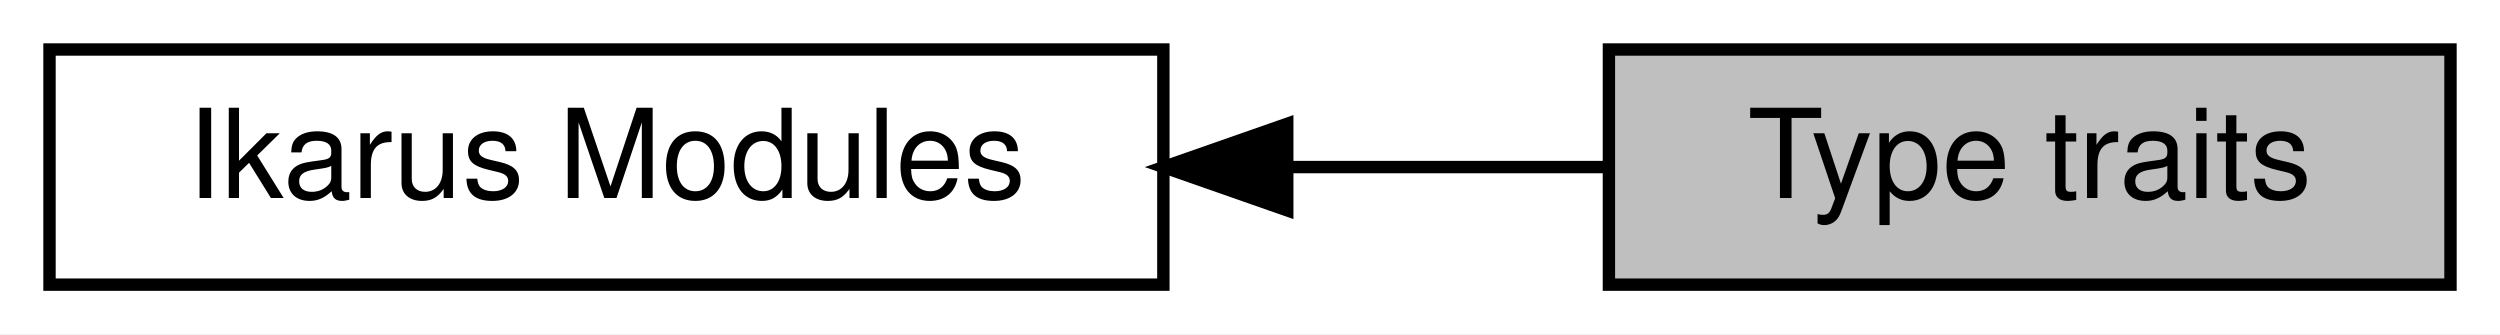
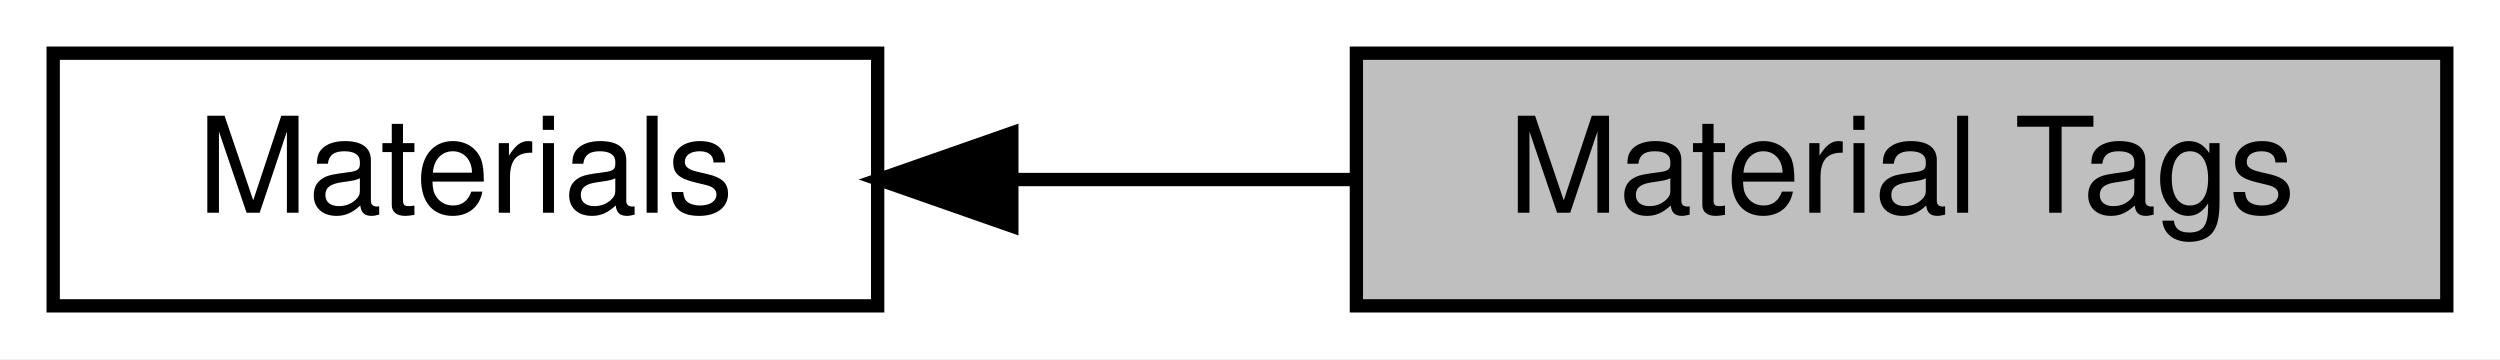
- <svg xmlns="http://www.w3.org/2000/svg" xmlns:xlink="http://www.w3.org/1999/xlink" width="202pt" height="27pt" viewBox="0.00 0.00 202.00 27.00">
+ <svg xmlns="http://www.w3.org/2000/svg" xmlns:xlink="http://www.w3.org/1999/xlink" width="188pt" height="27pt" viewBox="0.00 0.00 188.00 27.00">
  <g id="graph0" class="graph" transform="scale(1 1) rotate(0) translate(4 23)">
-     <polygon fill="white" stroke="transparent" points="-4,4 -4,-23 198,-23 198,4 -4,4" />
+     <polygon fill="white" stroke="transparent" points="-4,4 -4,-23 184,-23 184,4 -4,4" />
    <g id="node1" class="node">
      <g id="a_node1">
-         <a xlink:href="a00297.html" target="_top" xlink:title="All Ikarus modules.">
-           <polygon fill="white" stroke="black" points="90,-19 0,-19 0,0 90,0 90,-19" />
-           <text text-anchor="middle" x="45" y="-7" font-family="Helvetica,sans-Serif" font-size="10.00">Ikarus Modules</text>
+         <a xlink:title="All tags related to strain or stress types.">
+           <polygon fill="#bfbfbf" stroke="black" points="180,-19 98,-19 98,0 180,0 180,-19" />
+           <text text-anchor="middle" x="139" y="-7" font-family="Helvetica,sans-Serif" font-size="10.00">Material Tags</text>
        </a>
      </g>
    </g>
    <g id="node2" class="node">
      <g id="a_node2">
-         <a xlink:title="Type traits for TMP.">
-           <polygon fill="#bfbfbf" stroke="black" points="194,-19 126,-19 126,0 194,0 194,-19" />
-           <text text-anchor="middle" x="160" y="-7" font-family="Helvetica,sans-Serif" font-size="10.00">Type traits</text>
+         <a xlink:href="a00313.html" target="_top" xlink:title="Materials for mechanical simulations.">
+           <polygon fill="white" stroke="black" points="62,-19 0,-19 0,0 62,0 62,-19" />
+           <text text-anchor="middle" x="31" y="-7" font-family="Helvetica,sans-Serif" font-size="10.00">Materials</text>
        </a>
      </g>
    </g>
    <g id="edge1" class="edge">
-       <path fill="none" stroke="black" d="M100.19,-9.5C108.92,-9.5 117.74,-9.5 125.78,-9.5" />
-       <polygon fill="black" stroke="black" points="100.01,-6 90.01,-9.5 100.01,-13 100.01,-6" />
+       <path fill="none" stroke="black" d="M72.11,-9.5C80.56,-9.5 89.48,-9.5 97.93,-9.5" />
+       <polygon fill="black" stroke="black" points="72.09,-6 62.09,-9.5 72.09,-13 72.09,-6" />
    </g>
  </g>
</svg>
